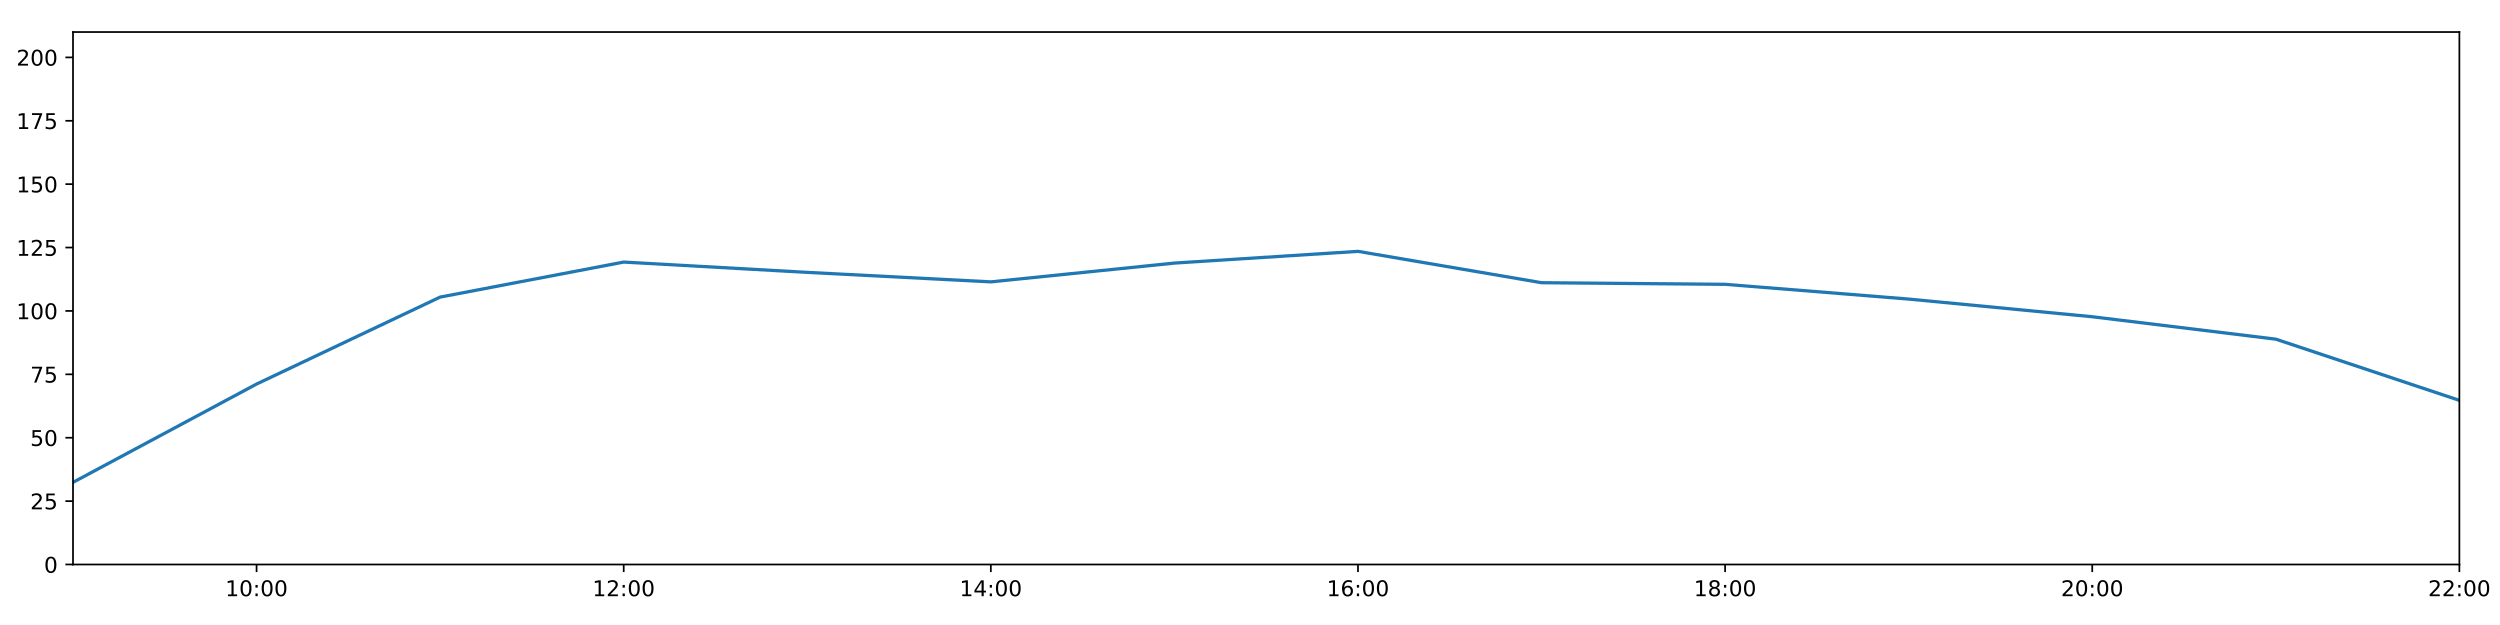
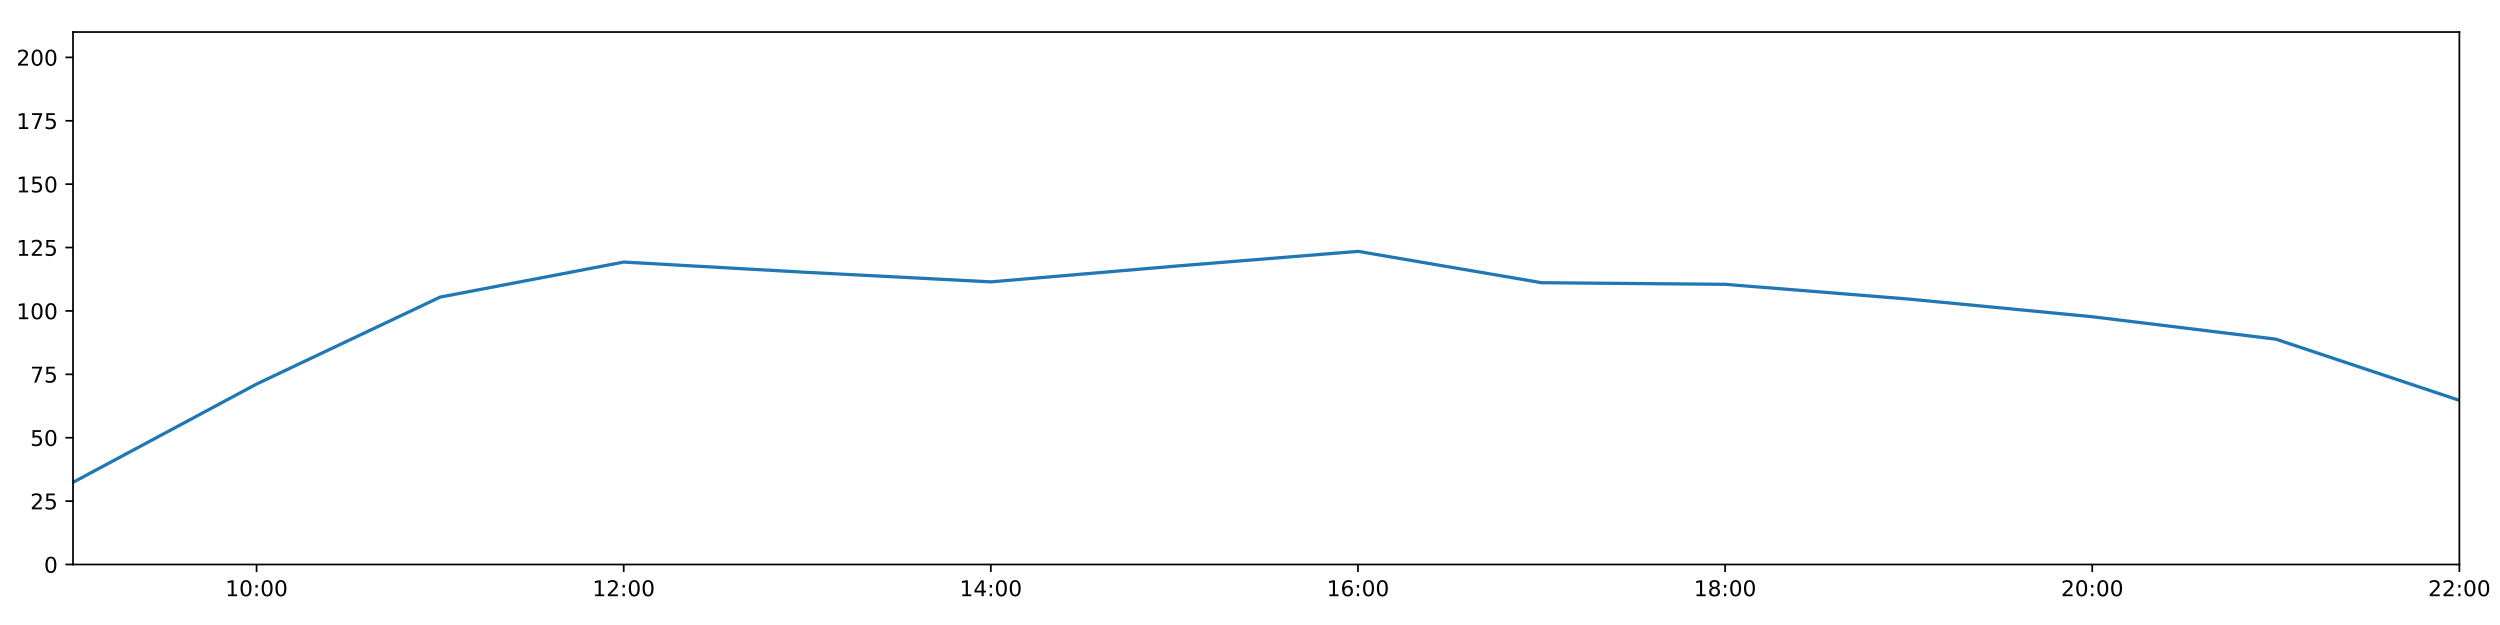
<svg xmlns="http://www.w3.org/2000/svg" xmlns:xlink="http://www.w3.org/1999/xlink" height="288pt" version="1.1" viewBox="0 0 1152 288" width="1152pt">
  <defs>
    <style type="text/css">
*{stroke-linecap:butt;stroke-linejoin:round;}
  </style>
  </defs>
  <g id="figure_1">
    <g id="patch_1">
      <path d="M 0 288  L 1152 288  L 1152 0  L 0 0  z " style="fill:#ffffff;" />
    </g>
    <g id="axes_1">
      <g id="patch_2">
        <path d="M 33.64 260.12  L 1133.28 260.12  L 1133.28 14.76  L 33.64 14.76  z " style="fill:#ffffff;" />
      </g>
      <g id="matplotlib.axis_1">
        <g id="xtick_1">
          <g id="line2d_1">
            <defs>
-               <path d="M 0 0  L 0 3.5  " id="m732466dd2d" style="stroke:#000000;stroke-width:0.8;" />
-             </defs>
-             <g>
-               <use style="stroke:#000000;stroke-width:0.8;" x="118.228" xlink:href="#m732466dd2d" y="260.12" />
+               <path d="M 0 0  L 0 3.5  " id="m4ab660c018" style="stroke:#000000;stroke-width:0.8;" />
+             </defs>
+             <g>
+               <use style="stroke:#000000;stroke-width:0.8;" x="118.228" xlink:href="#m4ab660c018" y="260.12" />
            </g>
          </g>
          <g id="text_1">
            <defs>
              <path d="M 12.406 8.297  L 28.516 8.297  L 28.516 63.922  L 10.984 60.406  L 10.984 69.391  L 28.422 72.906  L 38.281 72.906  L 38.281 8.297  L 54.391 8.297  L 54.391 0  L 12.406 0  z " id="DejaVuSans-49" />
              <path d="M 31.781 66.406  Q 24.172 66.406 20.328 58.906  Q 16.5 51.422 16.5 36.375  Q 16.5 21.391 20.328 13.891  Q 24.172 6.391 31.781 6.391  Q 39.453 6.391 43.281 13.891  Q 47.125 21.391 47.125 36.375  Q 47.125 51.422 43.281 58.906  Q 39.453 66.406 31.781 66.406  z M 31.781 74.219  Q 44.047 74.219 50.516 64.516  Q 56.984 54.828 56.984 36.375  Q 56.984 17.969 50.516 8.266  Q 44.047 -1.422 31.781 -1.422  Q 19.531 -1.422 13.062 8.266  Q 6.594 17.969 6.594 36.375  Q 6.594 54.828 13.062 64.516  Q 19.531 74.219 31.781 74.219  z " id="DejaVuSans-48" />
              <path d="M 11.719 12.406  L 22.016 12.406  L 22.016 0  L 11.719 0  z M 11.719 51.703  L 22.016 51.703  L 22.016 39.312  L 11.719 39.312  z " id="DejaVuSans-58" />
            </defs>
            <g transform="translate(103.8183 274.7184)scale(0.1 -0.1)">
              <use xlink:href="#DejaVuSans-49" />
              <use x="63.623" xlink:href="#DejaVuSans-48" />
              <use x="127.246" xlink:href="#DejaVuSans-58" />
              <use x="160.938" xlink:href="#DejaVuSans-48" />
              <use x="224.561" xlink:href="#DejaVuSans-48" />
            </g>
          </g>
        </g>
        <g id="xtick_2">
          <g id="line2d_2">
            <g>
-               <use style="stroke:#000000;stroke-width:0.8;" x="287.403" xlink:href="#m732466dd2d" y="260.12" />
+               <use style="stroke:#000000;stroke-width:0.8;" x="287.403" xlink:href="#m4ab660c018" y="260.12" />
            </g>
          </g>
          <g id="text_2">
            <defs>
              <path d="M 19.188 8.297  L 53.609 8.297  L 53.609 0  L 7.328 0  L 7.328 8.297  Q 12.938 14.109 22.625 23.891  Q 32.328 33.688 34.812 36.531  Q 39.547 41.844 41.422 45.531  Q 43.312 49.219 43.312 52.781  Q 43.312 58.594 39.234 62.25  Q 35.156 65.922 28.609 65.922  Q 23.969 65.922 18.812 64.312  Q 13.672 62.703 7.812 59.422  L 7.812 69.391  Q 13.766 71.781 18.938 73  Q 24.125 74.219 28.422 74.219  Q 39.75 74.219 46.484 68.547  Q 53.219 62.891 53.219 53.422  Q 53.219 48.922 51.531 44.891  Q 49.859 40.875 45.406 35.406  Q 44.188 33.984 37.641 27.219  Q 31.109 20.453 19.188 8.297  z " id="DejaVuSans-50" />
            </defs>
            <g transform="translate(272.9937 274.7184)scale(0.1 -0.1)">
              <use xlink:href="#DejaVuSans-49" />
              <use x="63.623" xlink:href="#DejaVuSans-50" />
              <use x="127.246" xlink:href="#DejaVuSans-58" />
              <use x="160.938" xlink:href="#DejaVuSans-48" />
              <use x="224.561" xlink:href="#DejaVuSans-48" />
            </g>
          </g>
        </g>
        <g id="xtick_3">
          <g id="line2d_3">
            <g>
-               <use style="stroke:#000000;stroke-width:0.8;" x="456.578" xlink:href="#m732466dd2d" y="260.12" />
+               <use style="stroke:#000000;stroke-width:0.8;" x="456.578" xlink:href="#m4ab660c018" y="260.12" />
            </g>
          </g>
          <g id="text_3">
            <defs>
              <path d="M 37.797 64.312  L 12.891 25.391  L 37.797 25.391  z M 35.203 72.906  L 47.609 72.906  L 47.609 25.391  L 58.016 25.391  L 58.016 17.188  L 47.609 17.188  L 47.609 0  L 37.797 0  L 37.797 17.188  L 4.891 17.188  L 4.891 26.703  z " id="DejaVuSans-52" />
            </defs>
            <g transform="translate(442.1691 274.7184)scale(0.1 -0.1)">
              <use xlink:href="#DejaVuSans-49" />
              <use x="63.623" xlink:href="#DejaVuSans-52" />
              <use x="127.246" xlink:href="#DejaVuSans-58" />
              <use x="160.938" xlink:href="#DejaVuSans-48" />
              <use x="224.561" xlink:href="#DejaVuSans-48" />
            </g>
          </g>
        </g>
        <g id="xtick_4">
          <g id="line2d_4">
            <g>
-               <use style="stroke:#000000;stroke-width:0.8;" x="625.754" xlink:href="#m732466dd2d" y="260.12" />
+               <use style="stroke:#000000;stroke-width:0.8;" x="625.754" xlink:href="#m4ab660c018" y="260.12" />
            </g>
          </g>
          <g id="text_4">
            <defs>
              <path d="M 33.016 40.375  Q 26.375 40.375 22.484 35.828  Q 18.609 31.297 18.609 23.391  Q 18.609 15.531 22.484 10.953  Q 26.375 6.391 33.016 6.391  Q 39.656 6.391 43.531 10.953  Q 47.406 15.531 47.406 23.391  Q 47.406 31.297 43.531 35.828  Q 39.656 40.375 33.016 40.375  z M 52.594 71.297  L 52.594 62.312  Q 48.875 64.062 45.094 64.984  Q 41.312 65.922 37.594 65.922  Q 27.828 65.922 22.672 59.328  Q 17.531 52.734 16.797 39.406  Q 19.672 43.656 24.016 45.922  Q 28.375 48.188 33.594 48.188  Q 44.578 48.188 50.953 41.516  Q 57.328 34.859 57.328 23.391  Q 57.328 12.156 50.688 5.359  Q 44.047 -1.422 33.016 -1.422  Q 20.359 -1.422 13.672 8.266  Q 6.984 17.969 6.984 36.375  Q 6.984 53.656 15.188 63.938  Q 23.391 74.219 37.203 74.219  Q 40.922 74.219 44.703 73.484  Q 48.484 72.75 52.594 71.297  z " id="DejaVuSans-54" />
            </defs>
            <g transform="translate(611.3445 274.7184)scale(0.1 -0.1)">
              <use xlink:href="#DejaVuSans-49" />
              <use x="63.623" xlink:href="#DejaVuSans-54" />
              <use x="127.246" xlink:href="#DejaVuSans-58" />
              <use x="160.938" xlink:href="#DejaVuSans-48" />
              <use x="224.561" xlink:href="#DejaVuSans-48" />
            </g>
          </g>
        </g>
        <g id="xtick_5">
          <g id="line2d_5">
            <g>
-               <use style="stroke:#000000;stroke-width:0.8;" x="794.929" xlink:href="#m732466dd2d" y="260.12" />
+               <use style="stroke:#000000;stroke-width:0.8;" x="794.929" xlink:href="#m4ab660c018" y="260.12" />
            </g>
          </g>
          <g id="text_5">
            <defs>
              <path d="M 31.781 34.625  Q 24.75 34.625 20.719 30.859  Q 16.703 27.094 16.703 20.516  Q 16.703 13.922 20.719 10.156  Q 24.75 6.391 31.781 6.391  Q 38.812 6.391 42.859 10.172  Q 46.922 13.969 46.922 20.516  Q 46.922 27.094 42.891 30.859  Q 38.875 34.625 31.781 34.625  z M 21.922 38.812  Q 15.578 40.375 12.031 44.719  Q 8.5 49.078 8.5 55.328  Q 8.5 64.062 14.719 69.141  Q 20.953 74.219 31.781 74.219  Q 42.672 74.219 48.875 69.141  Q 55.078 64.062 55.078 55.328  Q 55.078 49.078 51.531 44.719  Q 48 40.375 41.703 38.812  Q 48.828 37.156 52.797 32.312  Q 56.781 27.484 56.781 20.516  Q 56.781 9.906 50.312 4.234  Q 43.844 -1.422 31.781 -1.422  Q 19.734 -1.422 13.25 4.234  Q 6.781 9.906 6.781 20.516  Q 6.781 27.484 10.781 32.312  Q 14.797 37.156 21.922 38.812  z M 18.312 54.391  Q 18.312 48.734 21.844 45.562  Q 25.391 42.391 31.781 42.391  Q 38.141 42.391 41.719 45.562  Q 45.312 48.734 45.312 54.391  Q 45.312 60.062 41.719 63.234  Q 38.141 66.406 31.781 66.406  Q 25.391 66.406 21.844 63.234  Q 18.312 60.062 18.312 54.391  z " id="DejaVuSans-56" />
            </defs>
            <g transform="translate(780.5199 274.7184)scale(0.1 -0.1)">
              <use xlink:href="#DejaVuSans-49" />
              <use x="63.623" xlink:href="#DejaVuSans-56" />
              <use x="127.246" xlink:href="#DejaVuSans-58" />
              <use x="160.938" xlink:href="#DejaVuSans-48" />
              <use x="224.561" xlink:href="#DejaVuSans-48" />
            </g>
          </g>
        </g>
        <g id="xtick_6">
          <g id="line2d_6">
            <g>
-               <use style="stroke:#000000;stroke-width:0.8;" x="964.105" xlink:href="#m732466dd2d" y="260.12" />
+               <use style="stroke:#000000;stroke-width:0.8;" x="964.105" xlink:href="#m4ab660c018" y="260.12" />
            </g>
          </g>
          <g id="text_6">
            <g transform="translate(949.6952 274.7184)scale(0.1 -0.1)">
              <use xlink:href="#DejaVuSans-50" />
              <use x="63.623" xlink:href="#DejaVuSans-48" />
              <use x="127.246" xlink:href="#DejaVuSans-58" />
              <use x="160.938" xlink:href="#DejaVuSans-48" />
              <use x="224.561" xlink:href="#DejaVuSans-48" />
            </g>
          </g>
        </g>
        <g id="xtick_7">
          <g id="line2d_7">
            <g>
-               <use style="stroke:#000000;stroke-width:0.8;" x="1133.28" xlink:href="#m732466dd2d" y="260.12" />
+               <use style="stroke:#000000;stroke-width:0.8;" x="1133.28" xlink:href="#m4ab660c018" y="260.12" />
            </g>
          </g>
          <g id="text_7">
            <g transform="translate(1118.871 274.7184)scale(0.1 -0.1)">
              <use xlink:href="#DejaVuSans-50" />
              <use x="63.623" xlink:href="#DejaVuSans-50" />
              <use x="127.246" xlink:href="#DejaVuSans-58" />
              <use x="160.938" xlink:href="#DejaVuSans-48" />
              <use x="224.561" xlink:href="#DejaVuSans-48" />
            </g>
          </g>
        </g>
      </g>
      <g id="matplotlib.axis_2">
        <g id="ytick_1">
          <g id="line2d_8">
            <defs>
-               <path d="M 0 0  L -3.5 0  " id="mcba53a1e68" style="stroke:#000000;stroke-width:0.8;" />
-             </defs>
-             <g>
-               <use style="stroke:#000000;stroke-width:0.8;" x="33.64" xlink:href="#mcba53a1e68" y="260.12" />
+               <path d="M 0 0  L -3.5 0  " id="mdd774aacc2" style="stroke:#000000;stroke-width:0.8;" />
+             </defs>
+             <g>
+               <use style="stroke:#000000;stroke-width:0.8;" x="33.64" xlink:href="#mdd774aacc2" y="260.12" />
            </g>
          </g>
          <g id="text_8">
            <g transform="translate(20.2775 263.9192)scale(0.1 -0.1)">
              <use xlink:href="#DejaVuSans-48" />
            </g>
          </g>
        </g>
        <g id="ytick_2">
          <g id="line2d_9">
            <g>
-               <use style="stroke:#000000;stroke-width:0.8;" x="33.64" xlink:href="#mcba53a1e68" y="230.91" />
+               <use style="stroke:#000000;stroke-width:0.8;" x="33.64" xlink:href="#mdd774aacc2" y="230.91" />
            </g>
          </g>
          <g id="text_9">
            <defs>
              <path d="M 10.797 72.906  L 49.516 72.906  L 49.516 64.594  L 19.828 64.594  L 19.828 46.734  Q 21.969 47.469 24.109 47.828  Q 26.266 48.188 28.422 48.188  Q 40.625 48.188 47.75 41.5  Q 54.891 34.812 54.891 23.391  Q 54.891 11.625 47.562 5.094  Q 40.234 -1.422 26.906 -1.422  Q 22.312 -1.422 17.547 -0.641  Q 12.797 0.141 7.719 1.703  L 7.719 11.625  Q 12.109 9.234 16.797 8.062  Q 21.484 6.891 26.703 6.891  Q 35.156 6.891 40.078 11.328  Q 45.016 15.766 45.016 23.391  Q 45.016 31 40.078 35.438  Q 35.156 39.891 26.703 39.891  Q 22.75 39.891 18.812 39.016  Q 14.891 38.141 10.797 36.281  z " id="DejaVuSans-53" />
            </defs>
            <g transform="translate(13.915 234.7097)scale(0.1 -0.1)">
              <use xlink:href="#DejaVuSans-50" />
              <use x="63.623" xlink:href="#DejaVuSans-53" />
            </g>
          </g>
        </g>
        <g id="ytick_3">
          <g id="line2d_10">
            <g>
-               <use style="stroke:#000000;stroke-width:0.8;" x="33.64" xlink:href="#mcba53a1e68" y="201.701" />
+               <use style="stroke:#000000;stroke-width:0.8;" x="33.64" xlink:href="#mdd774aacc2" y="201.701" />
            </g>
          </g>
          <g id="text_10">
            <g transform="translate(13.915 205.5002)scale(0.1 -0.1)">
              <use xlink:href="#DejaVuSans-53" />
              <use x="63.623" xlink:href="#DejaVuSans-48" />
            </g>
          </g>
        </g>
        <g id="ytick_4">
          <g id="line2d_11">
            <g>
-               <use style="stroke:#000000;stroke-width:0.8;" x="33.64" xlink:href="#mcba53a1e68" y="172.491" />
+               <use style="stroke:#000000;stroke-width:0.8;" x="33.64" xlink:href="#mdd774aacc2" y="172.491" />
            </g>
          </g>
          <g id="text_11">
            <defs>
              <path d="M 8.203 72.906  L 55.078 72.906  L 55.078 68.703  L 28.609 0  L 18.312 0  L 43.219 64.594  L 8.203 64.594  z " id="DejaVuSans-55" />
            </defs>
            <g transform="translate(13.915 176.2906)scale(0.1 -0.1)">
              <use xlink:href="#DejaVuSans-55" />
              <use x="63.623" xlink:href="#DejaVuSans-53" />
            </g>
          </g>
        </g>
        <g id="ytick_5">
          <g id="line2d_12">
            <g>
-               <use style="stroke:#000000;stroke-width:0.8;" x="33.64" xlink:href="#mcba53a1e68" y="143.282" />
+               <use style="stroke:#000000;stroke-width:0.8;" x="33.64" xlink:href="#mdd774aacc2" y="143.282" />
            </g>
          </g>
          <g id="text_12">
            <g transform="translate(7.5525 147.0811)scale(0.1 -0.1)">
              <use xlink:href="#DejaVuSans-49" />
              <use x="63.623" xlink:href="#DejaVuSans-48" />
              <use x="127.246" xlink:href="#DejaVuSans-48" />
            </g>
          </g>
        </g>
        <g id="ytick_6">
          <g id="line2d_13">
            <g>
-               <use style="stroke:#000000;stroke-width:0.8;" x="33.64" xlink:href="#mcba53a1e68" y="114.072" />
+               <use style="stroke:#000000;stroke-width:0.8;" x="33.64" xlink:href="#mdd774aacc2" y="114.072" />
            </g>
          </g>
          <g id="text_13">
            <g transform="translate(7.5525 117.8716)scale(0.1 -0.1)">
              <use xlink:href="#DejaVuSans-49" />
              <use x="63.623" xlink:href="#DejaVuSans-50" />
              <use x="127.246" xlink:href="#DejaVuSans-53" />
            </g>
          </g>
        </g>
        <g id="ytick_7">
          <g id="line2d_14">
            <g>
-               <use style="stroke:#000000;stroke-width:0.8;" x="33.64" xlink:href="#mcba53a1e68" y="84.863" />
+               <use style="stroke:#000000;stroke-width:0.8;" x="33.64" xlink:href="#mdd774aacc2" y="84.863" />
            </g>
          </g>
          <g id="text_14">
            <g transform="translate(7.5525 88.66208)scale(0.1 -0.1)">
              <use xlink:href="#DejaVuSans-49" />
              <use x="63.623" xlink:href="#DejaVuSans-53" />
              <use x="127.246" xlink:href="#DejaVuSans-48" />
            </g>
          </g>
        </g>
        <g id="ytick_8">
          <g id="line2d_15">
            <g>
-               <use style="stroke:#000000;stroke-width:0.8;" x="33.64" xlink:href="#mcba53a1e68" y="55.653" />
+               <use style="stroke:#000000;stroke-width:0.8;" x="33.64" xlink:href="#mdd774aacc2" y="55.653" />
            </g>
          </g>
          <g id="text_15">
            <g transform="translate(7.5525 59.45255)scale(0.1 -0.1)">
              <use xlink:href="#DejaVuSans-49" />
              <use x="63.623" xlink:href="#DejaVuSans-55" />
              <use x="127.246" xlink:href="#DejaVuSans-53" />
            </g>
          </g>
        </g>
        <g id="ytick_9">
          <g id="line2d_16">
            <g>
-               <use style="stroke:#000000;stroke-width:0.8;" x="33.64" xlink:href="#mcba53a1e68" y="26.444" />
+               <use style="stroke:#000000;stroke-width:0.8;" x="33.64" xlink:href="#mdd774aacc2" y="26.444" />
            </g>
          </g>
          <g id="text_16">
            <g transform="translate(7.5525 30.24303)scale(0.1 -0.1)">
              <use xlink:href="#DejaVuSans-50" />
              <use x="63.623" xlink:href="#DejaVuSans-48" />
              <use x="127.246" xlink:href="#DejaVuSans-48" />
            </g>
          </g>
        </g>
      </g>
      <g id="line2d_17">
-         <path clip-path="url(#p28a54ca997)" d="M 33.64 222.264  L 118.228 176.964  L 202.815 136.898  L 287.403 120.76  L 371.991 125.514  L 456.578 129.884  L 541.166 121.229  L 625.754 115.825  L 710.342 130.27  L 794.929 131.014  L 879.517 137.812  L 964.105 145.959  L 1048.692 156.286  L 1133.28 184.48  " style="fill:none;stroke:#1f77b4;stroke-linecap:square;stroke-width:1.5;" />
+         <path clip-path="url(#pd28fb30fe5)" d="M 33.64 222.264  L 118.228 176.964  L 202.815 136.898  L 287.403 120.76  L 371.991 125.514  L 456.578 129.884  L 541.166 122.672  L 625.754 115.825  L 710.342 130.27  L 794.929 131.014  L 879.517 137.812  L 964.105 145.959  L 1048.692 156.286  L 1133.28 184.48  " style="fill:none;stroke:#1f77b4;stroke-linecap:square;stroke-width:1.5;" />
      </g>
      <g id="patch_3">
        <path d="M 33.64 260.12  L 33.64 14.76  " style="fill:none;stroke:#000000;stroke-linecap:square;stroke-linejoin:miter;stroke-width:0.8;" />
      </g>
      <g id="patch_4">
        <path d="M 1133.28 260.12  L 1133.28 14.76  " style="fill:none;stroke:#000000;stroke-linecap:square;stroke-linejoin:miter;stroke-width:0.8;" />
      </g>
      <g id="patch_5">
        <path d="M 33.64 260.12  L 1133.28 260.12  " style="fill:none;stroke:#000000;stroke-linecap:square;stroke-linejoin:miter;stroke-width:0.8;" />
      </g>
      <g id="patch_6">
        <path d="M 33.64 14.76  L 1133.28 14.76  " style="fill:none;stroke:#000000;stroke-linecap:square;stroke-linejoin:miter;stroke-width:0.8;" />
      </g>
    </g>
  </g>
  <defs>
-     <clipPath id="p28a54ca997">
+     <clipPath id="pd28fb30fe5">
      <rect height="245.36" width="1099.64" x="33.64" y="14.76" />
    </clipPath>
  </defs>
</svg>
